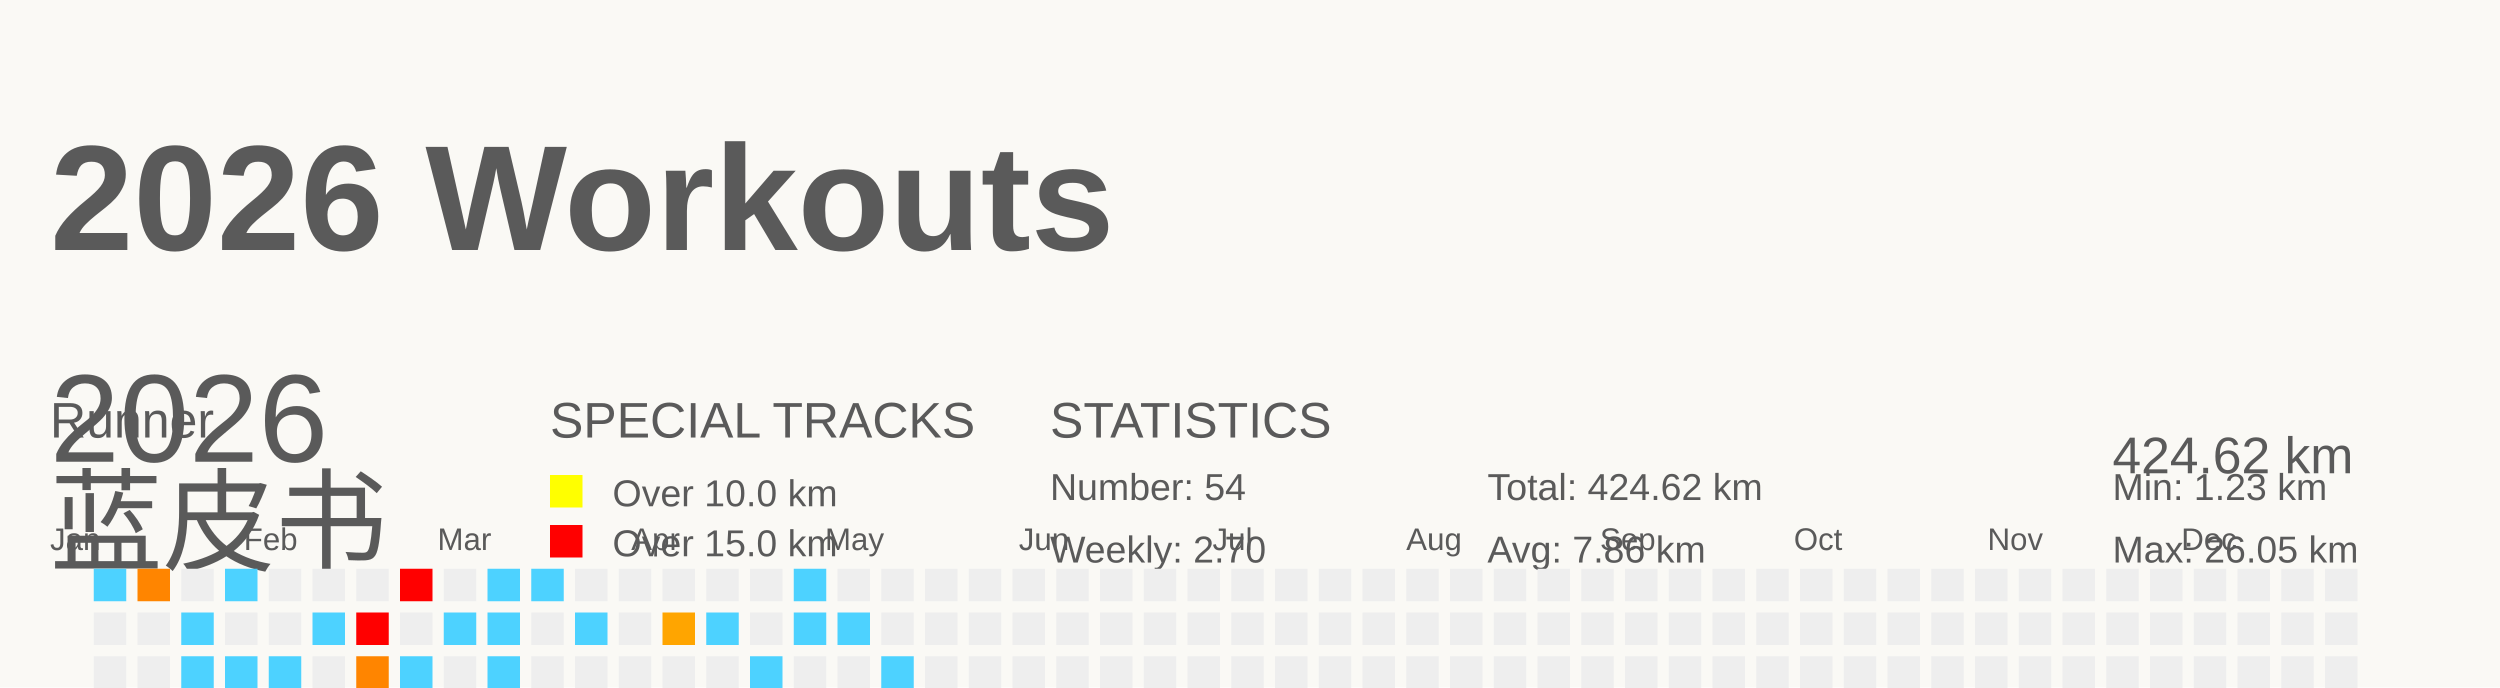
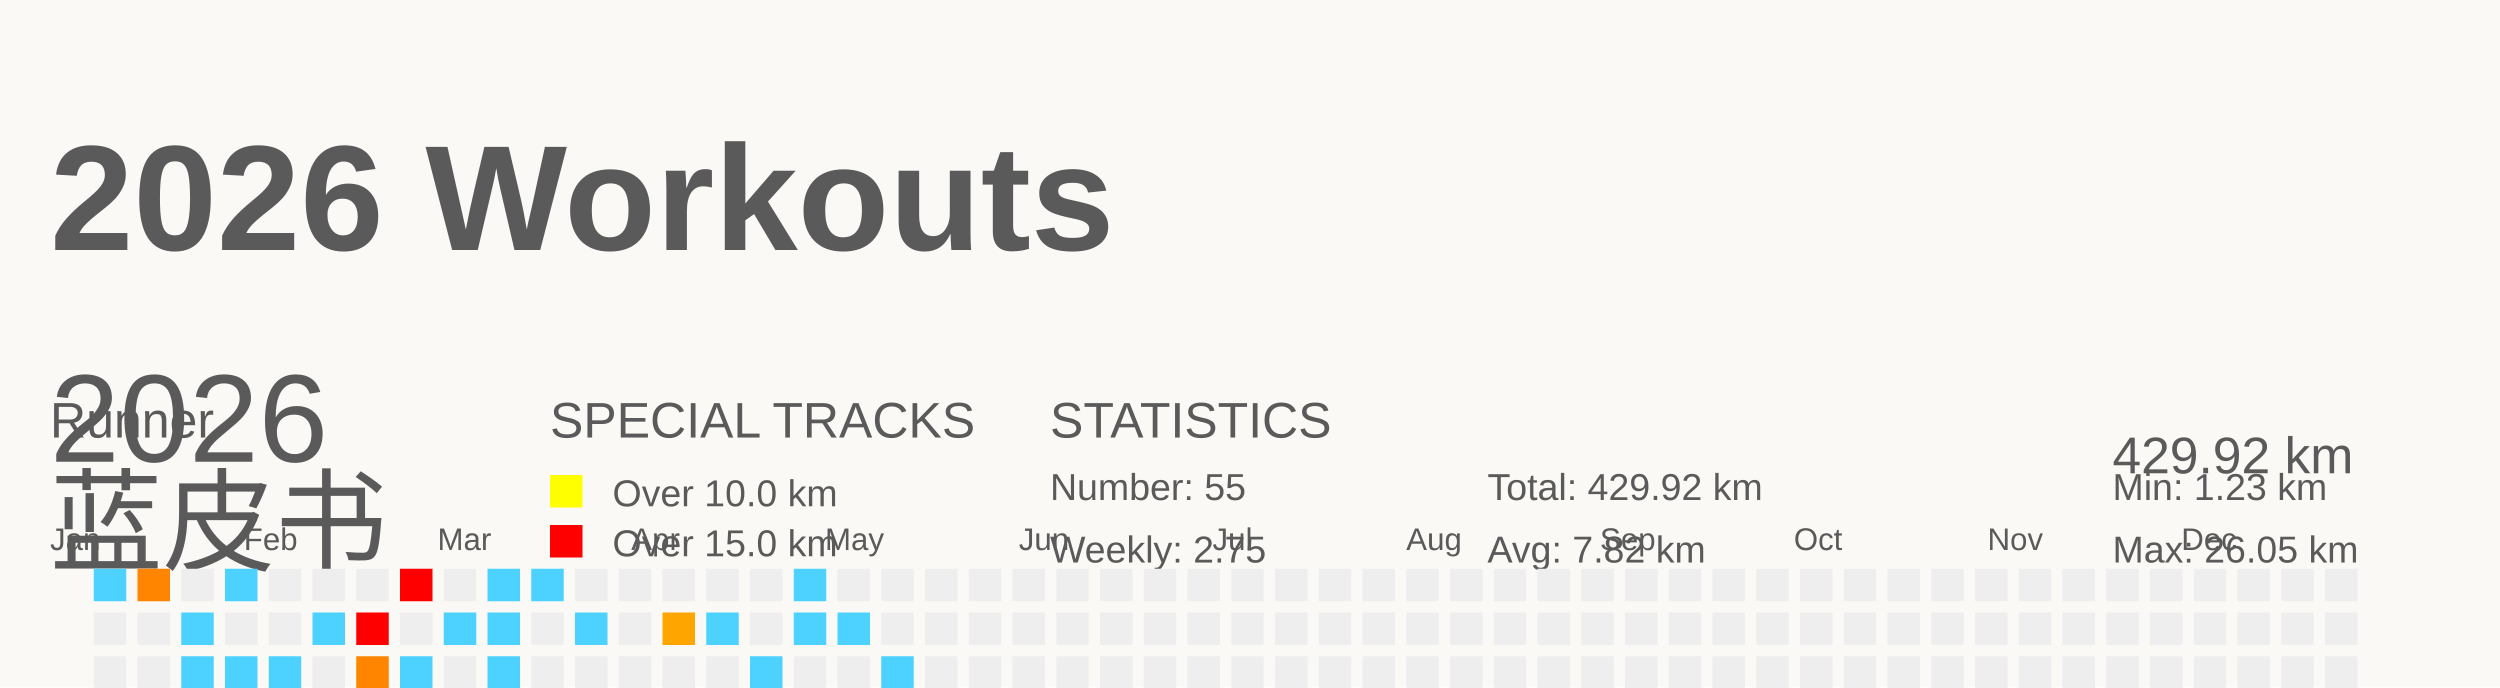
<svg xmlns="http://www.w3.org/2000/svg" baseProfile="full" height="55" version="1.1" viewBox="0 0 200 55" width="200">
  <defs />
  <rect fill="#FAF9F5" height="55" width="200" x="0" y="0" />
  <g id="tracks" />
  <text fill="#5A5A5A" style="font-size:12px; font-family:Arial; font-weight:bold;" x="4" y="20">2026 Workouts</text>
  <text fill="#5A5A5A" style="font-size:4px; font-family:Arial" x="4" y="35">Runner</text>
  <text fill="#5A5A5A" style="font-size:9px; font-family:Arial" x="4" y="45">蓝皮书</text>
  <text fill="#5A5A5A" style="font-size:4px; font-family:Arial" x="44" y="35">SPECIAL TRACKS</text>
  <rect fill="yellow" height="2.6" width="2.6" x="44" y="38" />
  <text fill="#5A5A5A" style="font-size:3px; font-family:Arial" x="49" y="40.5">Over 10.0 km</text>
  <rect fill="red" height="2.6" width="2.6" x="44" y="42" />
  <text fill="#5A5A5A" style="font-size:3px; font-family:Arial" x="49" y="44.5">Over 15.0 km</text>
  <text fill="#5A5A5A" style="font-size:4px; font-family:Arial" x="84" y="35">STATISTICS</text>
-   <text fill="#5A5A5A" style="font-size:3px; font-family:Arial" x="84" y="40">Number: 54</text>
-   <text fill="#5A5A5A" style="font-size:3px; font-family:Arial" x="84" y="45">Weekly: 2.70</text>
-   <text fill="#5A5A5A" style="font-size:3px; font-family:Arial" x="119" y="40">Total: 424.62 km</text>
-   <text fill="#5A5A5A" style="font-size:3px; font-family:Arial" x="119" y="45">Avg: 7.86 km</text>
+   <text fill="#5A5A5A" style="font-size:3px; font-family:Arial" x="84" y="40">Number: 55</text>
+   <text fill="#5A5A5A" style="font-size:3px; font-family:Arial" x="84" y="45">Weekly: 2.75</text>
+   <text fill="#5A5A5A" style="font-size:3px; font-family:Arial" x="119" y="40">Total: 429.92 km</text>
+   <text fill="#5A5A5A" style="font-size:3px; font-family:Arial" x="119" y="45">Avg: 7.82 km</text>
  <text fill="#5A5A5A" style="font-size:3px; font-family:Arial" x="169" y="40">Min: 1.23 km</text>
  <text fill="#5A5A5A" style="font-size:3px; font-family:Arial" x="169" y="45">Max: 26.05 km</text>
  <text dominant-baseline="hanging" fill="#5A5A5A" style="font-size:10.0px; font-family:Arial;" x="4" y="30">2026</text>
-   <text dominant-baseline="hanging" fill="#5A5A5A" style="font-size:4.125px; font-family:Arial;" x="169" y="35">424.62 km</text>
+   <text dominant-baseline="hanging" fill="#5A5A5A" style="font-size:4.125px; font-family:Arial;" x="169" y="35">429.92 km</text>
  <text fill="#5A5A5A" style="font-size:2.5px; font-family:Arial" x="4.0" y="44">Jan</text>
  <text fill="#5A5A5A" style="font-size:2.5px; font-family:Arial" x="19.5" y="44">Feb</text>
  <text fill="#5A5A5A" style="font-size:2.5px; font-family:Arial" x="35.0" y="44">Mar</text>
  <text fill="#5A5A5A" style="font-size:2.5px; font-family:Arial" x="50.5" y="44">Apr</text>
  <text fill="#5A5A5A" style="font-size:2.5px; font-family:Arial" x="66.0" y="44">May</text>
  <text fill="#5A5A5A" style="font-size:2.5px; font-family:Arial" x="81.5" y="44">Jun</text>
  <text fill="#5A5A5A" style="font-size:2.5px; font-family:Arial" x="97.0" y="44">Jul</text>
  <text fill="#5A5A5A" style="font-size:2.5px; font-family:Arial" x="112.5" y="44">Aug</text>
  <text fill="#5A5A5A" style="font-size:2.5px; font-family:Arial" x="128.0" y="44">Sep</text>
  <text fill="#5A5A5A" style="font-size:2.5px; font-family:Arial" x="143.5" y="44">Oct</text>
  <text fill="#5A5A5A" style="font-size:2.5px; font-family:Arial" x="159.0" y="44">Nov</text>
  <text fill="#5A5A5A" style="font-size:2.5px; font-family:Arial" x="174.5" y="44">Dec</text>
  <rect fill="#4dd2ff" height="2.6" width="2.6" x="4.0" y="56.0" />
  <rect fill="#EEEEEE" height="2.6" width="2.6" x="4.0" y="59.5" />
  <rect fill="#ff7c00" height="2.6" width="2.6" x="4.0" y="63.0" />
  <rect fill="#EEEEEE" height="2.6" width="2.6" x="4.0" y="66.5" />
  <rect fill="#4dd2ff" height="2.6" width="2.6" x="7.5" y="45.5" />
  <rect fill="#EEEEEE" height="2.6" width="2.6" x="7.5" y="49.0" />
  <rect fill="#EEEEEE" height="2.6" width="2.6" x="7.5" y="52.5" />
  <rect fill="#EEEEEE" height="2.6" width="2.6" x="7.5" y="56.0" />
  <rect fill="#4dd2ff" height="2.6" width="2.6" x="7.5" y="59.5" />
  <rect fill="#EEEEEE" height="2.6" width="2.6" x="7.5" y="63.0" />
  <rect fill="#4dd2ff" height="2.6" width="2.6" x="7.5" y="66.5" />
  <rect fill="#ff8500" height="2.6" width="2.6" x="11.0" y="45.5" />
  <rect fill="#EEEEEE" height="2.6" width="2.6" x="11.0" y="49.0" />
  <rect fill="#EEEEEE" height="2.6" width="2.6" x="11.0" y="52.5" />
  <rect fill="#EEEEEE" height="2.6" width="2.6" x="11.0" y="56.0" />
  <rect fill="#EEEEEE" height="2.6" width="2.6" x="11.0" y="59.5" />
  <rect fill="#EEEEEE" height="2.6" width="2.6" x="11.0" y="63.0" />
  <rect fill="#EEEEEE" height="2.6" width="2.6" x="11.0" y="66.5" />
  <rect fill="#EEEEEE" height="2.6" width="2.6" x="14.5" y="45.5" />
  <rect fill="#4dd2ff" height="2.6" width="2.6" x="14.5" y="49.0" />
  <rect fill="#4dd2ff" height="2.6" width="2.6" x="14.5" y="52.5" />
  <rect fill="#EEEEEE" height="2.6" width="2.6" x="14.5" y="56.0" />
  <rect fill="#EEEEEE" height="2.6" width="2.6" x="14.5" y="59.5" />
  <rect fill="#EEEEEE" height="2.6" width="2.6" x="14.5" y="63.0" />
  <rect fill="#4dd2ff" height="2.6" width="2.6" x="14.5" y="66.5" />
  <rect fill="#4dd2ff" height="2.6" width="2.6" x="18.0" y="45.5" />
  <rect fill="#EEEEEE" height="2.6" width="2.6" x="18.0" y="49.0" />
  <rect fill="#4dd2ff" height="2.6" width="2.6" x="18.0" y="52.5" />
  <rect fill="#EEEEEE" height="2.6" width="2.6" x="18.0" y="56.0" />
  <rect fill="#EEEEEE" height="2.6" width="2.6" x="18.0" y="59.5" />
  <rect fill="#EEEEEE" height="2.6" width="2.6" x="18.0" y="63.0" />
  <rect fill="#EEEEEE" height="2.6" width="2.6" x="18.0" y="66.5" />
  <rect fill="#EEEEEE" height="2.6" width="2.6" x="21.5" y="45.5" />
  <rect fill="#EEEEEE" height="2.6" width="2.6" x="21.5" y="49.0" />
  <rect fill="#4dd2ff" height="2.6" width="2.6" x="21.5" y="52.5" />
  <rect fill="#EEEEEE" height="2.6" width="2.6" x="21.5" y="56.0" />
  <rect fill="#4dd2ff" height="2.6" width="2.6" x="21.5" y="59.5" />
  <rect fill="#ffa200" height="2.6" width="2.6" x="21.5" y="63.0" />
  <rect fill="#EEEEEE" height="2.6" width="2.6" x="21.5" y="66.5" />
  <rect fill="#EEEEEE" height="2.6" width="2.6" x="25.0" y="45.5" />
  <rect fill="#4dd2ff" height="2.6" width="2.6" x="25.0" y="49.0" />
  <rect fill="#EEEEEE" height="2.6" width="2.6" x="25.0" y="52.5" />
  <rect fill="#4dd2ff" height="2.6" width="2.6" x="25.0" y="56.0" />
  <rect fill="#EEEEEE" height="2.6" width="2.6" x="25.0" y="59.5" />
  <rect fill="#EEEEEE" height="2.6" width="2.6" x="25.0" y="63.0" />
  <rect fill="#4dd2ff" height="2.6" width="2.6" x="25.0" y="66.5" />
  <rect fill="#EEEEEE" height="2.6" width="2.6" x="28.5" y="45.5" />
  <rect fill="red" height="2.6" width="2.6" x="28.5" y="49.0" />
  <rect fill="#ff8500" height="2.6" width="2.6" x="28.5" y="52.5" />
  <rect fill="#EEEEEE" height="2.6" width="2.6" x="28.5" y="56.0" />
  <rect fill="#4dd2ff" height="2.6" width="2.6" x="28.5" y="59.5" />
  <rect fill="#4dd2ff" height="2.6" width="2.6" x="28.5" y="63.0" />
  <rect fill="#EEEEEE" height="2.6" width="2.6" x="28.5" y="66.5" />
  <rect fill="red" height="2.6" width="2.6" x="32.0" y="45.5" />
  <rect fill="#EEEEEE" height="2.6" width="2.6" x="32.0" y="49.0" />
  <rect fill="#4dd2ff" height="2.6" width="2.6" x="32.0" y="52.5" />
  <rect fill="#4dd2ff" height="2.6" width="2.6" x="32.0" y="56.0" />
  <rect fill="#EEEEEE" height="2.6" width="2.6" x="32.0" y="59.5" />
  <rect fill="#EEEEEE" height="2.6" width="2.6" x="32.0" y="63.0" />
  <rect fill="#EEEEEE" height="2.6" width="2.6" x="32.0" y="66.5" />
  <rect fill="#EEEEEE" height="2.6" width="2.6" x="35.5" y="45.5" />
  <rect fill="#4dd2ff" height="2.6" width="2.6" x="35.5" y="49.0" />
  <rect fill="#EEEEEE" height="2.6" width="2.6" x="35.5" y="52.5" />
  <rect fill="#4dd2ff" height="2.6" width="2.6" x="35.5" y="56.0" />
  <rect fill="#4dd2ff" height="2.6" width="2.6" x="35.5" y="59.5" />
  <rect fill="#4dd2ff" height="2.6" width="2.6" x="35.5" y="63.0" />
  <rect fill="#EEEEEE" height="2.6" width="2.6" x="35.5" y="66.5" />
  <rect fill="#4dd2ff" height="2.6" width="2.6" x="39.0" y="45.5" />
  <rect fill="#4dd2ff" height="2.6" width="2.6" x="39.0" y="49.0" />
  <rect fill="#4dd2ff" height="2.6" width="2.6" x="39.0" y="52.5" />
  <rect fill="#EEEEEE" height="2.6" width="2.6" x="39.0" y="56.0" />
  <rect fill="#4dd2ff" height="2.6" width="2.6" x="39.0" y="59.5" />
  <rect fill="#EEEEEE" height="2.6" width="2.6" x="39.0" y="63.0" />
  <rect fill="#EEEEEE" height="2.6" width="2.6" x="39.0" y="66.5" />
  <rect fill="#4dd2ff" height="2.6" width="2.6" x="42.5" y="45.5" />
  <rect fill="#EEEEEE" height="2.6" width="2.6" x="42.5" y="49.0" />
  <rect fill="#EEEEEE" height="2.6" width="2.6" x="42.5" y="52.5" />
  <rect fill="#4dd2ff" height="2.6" width="2.6" x="42.5" y="56.0" />
  <rect fill="#4dd2ff" height="2.6" width="2.6" x="42.5" y="59.5" />
  <rect fill="red" height="2.6" width="2.6" x="42.5" y="63.0" />
  <rect fill="#EEEEEE" height="2.6" width="2.6" x="42.5" y="66.5" />
  <rect fill="#EEEEEE" height="2.6" width="2.6" x="46.0" y="45.5" />
  <rect fill="#4dd2ff" height="2.6" width="2.6" x="46.0" y="49.0" />
  <rect fill="#EEEEEE" height="2.6" width="2.6" x="46.0" y="52.5" />
  <rect fill="#4dd2ff" height="2.6" width="2.6" x="46.0" y="56.0" />
  <rect fill="#EEEEEE" height="2.6" width="2.6" x="46.0" y="59.5" />
  <rect fill="#ffa400" height="2.6" width="2.6" x="46.0" y="63.0" />
  <rect fill="#EEEEEE" height="2.6" width="2.6" x="46.0" y="66.5" />
  <rect fill="#EEEEEE" height="2.6" width="2.6" x="49.5" y="45.5" />
  <rect fill="#EEEEEE" height="2.6" width="2.6" x="49.5" y="49.0" />
  <rect fill="#EEEEEE" height="2.6" width="2.6" x="49.5" y="52.5" />
  <rect fill="#4dd2ff" height="2.6" width="2.6" x="49.5" y="56.0" />
  <rect fill="#EEEEEE" height="2.6" width="2.6" x="49.5" y="59.5" />
  <rect fill="#EEEEEE" height="2.6" width="2.6" x="49.5" y="63.0" />
  <rect fill="#EEEEEE" height="2.6" width="2.6" x="49.5" y="66.5" />
  <rect fill="#EEEEEE" height="2.6" width="2.6" x="53.0" y="45.5" />
  <rect fill="#ffa500" height="2.6" width="2.6" x="53.0" y="49.0" />
  <rect fill="#EEEEEE" height="2.6" width="2.6" x="53.0" y="52.5" />
  <rect fill="#EEEEEE" height="2.6" width="2.6" x="53.0" y="56.0" />
  <rect fill="#EEEEEE" height="2.6" width="2.6" x="53.0" y="59.5" />
  <rect fill="#EEEEEE" height="2.6" width="2.6" x="53.0" y="63.0" />
  <rect fill="red" height="2.6" width="2.6" x="53.0" y="66.5" />
  <rect fill="#EEEEEE" height="2.6" width="2.6" x="56.5" y="45.5" />
  <rect fill="#4dd2ff" height="2.6" width="2.6" x="56.5" y="49.0" />
  <rect fill="#EEEEEE" height="2.6" width="2.6" x="56.5" y="52.5" />
  <rect fill="#EEEEEE" height="2.6" width="2.6" x="56.5" y="56.0" />
  <rect fill="#4dd2ff" height="2.6" width="2.6" x="56.5" y="59.5" />
  <rect fill="#EEEEEE" height="2.6" width="2.6" x="56.5" y="63.0" />
  <rect fill="red" height="2.6" width="2.6" x="56.5" y="66.5" />
  <rect fill="#EEEEEE" height="2.6" width="2.6" x="60.0" y="45.5" />
  <rect fill="#EEEEEE" height="2.6" width="2.6" x="60.0" y="49.0" />
  <rect fill="#4dd2ff" height="2.6" width="2.6" x="60.0" y="52.5" />
  <rect fill="#4dd2ff" height="2.6" width="2.6" x="60.0" y="56.0" />
  <rect fill="#EEEEEE" height="2.6" width="2.6" x="60.0" y="59.5" />
  <rect fill="#EEEEEE" height="2.6" width="2.6" x="60.0" y="63.0" />
  <rect fill="#EEEEEE" height="2.6" width="2.6" x="60.0" y="66.5" />
  <rect fill="#4dd2ff" height="2.6" width="2.6" x="63.5" y="45.5" />
  <rect fill="#4dd2ff" height="2.6" width="2.6" x="63.5" y="49.0" />
  <rect fill="#EEEEEE" height="2.6" width="2.6" x="63.5" y="52.5" />
  <rect fill="#EEEEEE" height="2.6" width="2.6" x="63.5" y="56.0" />
  <rect fill="#4dd2ff" height="2.6" width="2.6" x="63.5" y="59.5" />
  <rect fill="#EEEEEE" height="2.6" width="2.6" x="63.5" y="63.0" />
  <rect fill="#EEEEEE" height="2.6" width="2.6" x="63.5" y="66.5" />
  <rect fill="#EEEEEE" height="2.6" width="2.6" x="67.0" y="45.5" />
  <rect fill="#4dd2ff" height="2.6" width="2.6" x="67.0" y="49.0" />
  <rect fill="#EEEEEE" height="2.6" width="2.6" x="67.0" y="52.5" />
  <rect fill="#4dd2ff" height="2.6" width="2.6" x="67.0" y="56.0" />
  <rect fill="#4dd2ff" height="2.6" width="2.6" x="67.0" y="59.5" />
  <rect fill="#EEEEEE" height="2.6" width="2.6" x="67.0" y="63.0" />
  <rect fill="#EEEEEE" height="2.6" width="2.6" x="67.0" y="66.5" />
  <rect fill="#EEEEEE" height="2.6" width="2.6" x="70.5" y="45.5" />
  <rect fill="#EEEEEE" height="2.6" width="2.6" x="70.5" y="49.0" />
  <rect fill="#4dd2ff" height="2.6" width="2.6" x="70.5" y="52.5" />
-   <rect fill="#EEEEEE" height="2.6" width="2.6" x="70.5" y="56.0" />
+   <rect fill="#4dd2ff" height="2.6" width="2.6" x="70.5" y="56.0" />
  <rect fill="#EEEEEE" height="2.6" width="2.6" x="70.5" y="59.5" />
  <rect fill="#EEEEEE" height="2.6" width="2.6" x="70.5" y="63.0" />
  <rect fill="#EEEEEE" height="2.6" width="2.6" x="70.5" y="66.5" />
  <rect fill="#EEEEEE" height="2.6" width="2.6" x="74.0" y="45.5" />
  <rect fill="#EEEEEE" height="2.6" width="2.6" x="74.0" y="49.0" />
  <rect fill="#EEEEEE" height="2.6" width="2.6" x="74.0" y="52.5" />
  <rect fill="#EEEEEE" height="2.6" width="2.6" x="74.0" y="56.0" />
  <rect fill="#EEEEEE" height="2.6" width="2.6" x="74.0" y="59.5" />
  <rect fill="#EEEEEE" height="2.6" width="2.6" x="74.0" y="63.0" />
  <rect fill="#EEEEEE" height="2.6" width="2.6" x="74.0" y="66.5" />
  <rect fill="#EEEEEE" height="2.6" width="2.6" x="77.5" y="45.5" />
  <rect fill="#EEEEEE" height="2.6" width="2.6" x="77.5" y="49.0" />
  <rect fill="#EEEEEE" height="2.6" width="2.6" x="77.5" y="52.5" />
  <rect fill="#EEEEEE" height="2.6" width="2.6" x="77.5" y="56.0" />
  <rect fill="#EEEEEE" height="2.6" width="2.6" x="77.5" y="59.5" />
  <rect fill="#EEEEEE" height="2.6" width="2.6" x="77.5" y="63.0" />
  <rect fill="#EEEEEE" height="2.6" width="2.6" x="77.5" y="66.5" />
  <rect fill="#EEEEEE" height="2.6" width="2.6" x="81.0" y="45.5" />
  <rect fill="#EEEEEE" height="2.6" width="2.6" x="81.0" y="49.0" />
  <rect fill="#EEEEEE" height="2.6" width="2.6" x="81.0" y="52.5" />
  <rect fill="#EEEEEE" height="2.6" width="2.6" x="81.0" y="56.0" />
  <rect fill="#EEEEEE" height="2.6" width="2.6" x="81.0" y="59.5" />
  <rect fill="#EEEEEE" height="2.6" width="2.6" x="81.0" y="63.0" />
  <rect fill="#EEEEEE" height="2.6" width="2.6" x="81.0" y="66.5" />
  <rect fill="#EEEEEE" height="2.6" width="2.6" x="84.5" y="45.5" />
  <rect fill="#EEEEEE" height="2.6" width="2.6" x="84.5" y="49.0" />
  <rect fill="#EEEEEE" height="2.6" width="2.6" x="84.5" y="52.5" />
  <rect fill="#EEEEEE" height="2.6" width="2.6" x="84.5" y="56.0" />
  <rect fill="#EEEEEE" height="2.6" width="2.6" x="84.5" y="59.5" />
  <rect fill="#EEEEEE" height="2.6" width="2.6" x="84.5" y="63.0" />
  <rect fill="#EEEEEE" height="2.6" width="2.6" x="84.5" y="66.5" />
  <rect fill="#EEEEEE" height="2.6" width="2.6" x="88.0" y="45.5" />
  <rect fill="#EEEEEE" height="2.6" width="2.6" x="88.0" y="49.0" />
  <rect fill="#EEEEEE" height="2.6" width="2.6" x="88.0" y="52.5" />
  <rect fill="#EEEEEE" height="2.6" width="2.6" x="88.0" y="56.0" />
  <rect fill="#EEEEEE" height="2.6" width="2.6" x="88.0" y="59.5" />
  <rect fill="#EEEEEE" height="2.6" width="2.6" x="88.0" y="63.0" />
  <rect fill="#EEEEEE" height="2.6" width="2.6" x="88.0" y="66.5" />
  <rect fill="#EEEEEE" height="2.6" width="2.6" x="91.5" y="45.5" />
  <rect fill="#EEEEEE" height="2.6" width="2.6" x="91.5" y="49.0" />
  <rect fill="#EEEEEE" height="2.6" width="2.6" x="91.5" y="52.5" />
  <rect fill="#EEEEEE" height="2.6" width="2.6" x="91.5" y="56.0" />
  <rect fill="#EEEEEE" height="2.6" width="2.6" x="91.5" y="59.5" />
  <rect fill="#EEEEEE" height="2.6" width="2.6" x="91.5" y="63.0" />
  <rect fill="#EEEEEE" height="2.6" width="2.6" x="91.5" y="66.5" />
  <rect fill="#EEEEEE" height="2.6" width="2.6" x="95.0" y="45.5" />
  <rect fill="#EEEEEE" height="2.6" width="2.6" x="95.0" y="49.0" />
  <rect fill="#EEEEEE" height="2.6" width="2.6" x="95.0" y="52.5" />
  <rect fill="#EEEEEE" height="2.6" width="2.6" x="95.0" y="56.0" />
  <rect fill="#EEEEEE" height="2.6" width="2.6" x="95.0" y="59.5" />
  <rect fill="#EEEEEE" height="2.6" width="2.6" x="95.0" y="63.0" />
  <rect fill="#EEEEEE" height="2.6" width="2.6" x="95.0" y="66.5" />
  <rect fill="#EEEEEE" height="2.6" width="2.6" x="98.5" y="45.5" />
  <rect fill="#EEEEEE" height="2.6" width="2.6" x="98.5" y="49.0" />
  <rect fill="#EEEEEE" height="2.6" width="2.6" x="98.5" y="52.5" />
  <rect fill="#EEEEEE" height="2.6" width="2.6" x="98.5" y="56.0" />
  <rect fill="#EEEEEE" height="2.6" width="2.6" x="98.5" y="59.5" />
  <rect fill="#EEEEEE" height="2.6" width="2.6" x="98.5" y="63.0" />
  <rect fill="#EEEEEE" height="2.6" width="2.6" x="98.5" y="66.5" />
  <rect fill="#EEEEEE" height="2.6" width="2.6" x="102.0" y="45.5" />
  <rect fill="#EEEEEE" height="2.6" width="2.6" x="102.0" y="49.0" />
  <rect fill="#EEEEEE" height="2.6" width="2.6" x="102.0" y="52.5" />
  <rect fill="#EEEEEE" height="2.6" width="2.6" x="102.0" y="56.0" />
  <rect fill="#EEEEEE" height="2.6" width="2.6" x="102.0" y="59.5" />
  <rect fill="#EEEEEE" height="2.6" width="2.6" x="102.0" y="63.0" />
  <rect fill="#EEEEEE" height="2.6" width="2.6" x="102.0" y="66.5" />
  <rect fill="#EEEEEE" height="2.6" width="2.6" x="105.5" y="45.5" />
  <rect fill="#EEEEEE" height="2.6" width="2.6" x="105.5" y="49.0" />
  <rect fill="#EEEEEE" height="2.6" width="2.6" x="105.5" y="52.5" />
  <rect fill="#EEEEEE" height="2.6" width="2.6" x="105.5" y="56.0" />
  <rect fill="#EEEEEE" height="2.6" width="2.6" x="105.5" y="59.5" />
  <rect fill="#EEEEEE" height="2.6" width="2.6" x="105.5" y="63.0" />
  <rect fill="#EEEEEE" height="2.6" width="2.6" x="105.5" y="66.5" />
  <rect fill="#EEEEEE" height="2.6" width="2.6" x="109.0" y="45.5" />
  <rect fill="#EEEEEE" height="2.6" width="2.6" x="109.0" y="49.0" />
  <rect fill="#EEEEEE" height="2.6" width="2.6" x="109.0" y="52.5" />
  <rect fill="#EEEEEE" height="2.6" width="2.6" x="109.0" y="56.0" />
  <rect fill="#EEEEEE" height="2.6" width="2.6" x="109.0" y="59.5" />
  <rect fill="#EEEEEE" height="2.6" width="2.6" x="109.0" y="63.0" />
  <rect fill="#EEEEEE" height="2.6" width="2.6" x="109.0" y="66.5" />
  <rect fill="#EEEEEE" height="2.6" width="2.6" x="112.5" y="45.5" />
  <rect fill="#EEEEEE" height="2.6" width="2.6" x="112.5" y="49.0" />
  <rect fill="#EEEEEE" height="2.6" width="2.6" x="112.5" y="52.5" />
  <rect fill="#EEEEEE" height="2.6" width="2.6" x="112.5" y="56.0" />
  <rect fill="#EEEEEE" height="2.6" width="2.6" x="112.5" y="59.5" />
  <rect fill="#EEEEEE" height="2.6" width="2.6" x="112.5" y="63.0" />
  <rect fill="#EEEEEE" height="2.6" width="2.6" x="112.5" y="66.5" />
  <rect fill="#EEEEEE" height="2.6" width="2.6" x="116.0" y="45.5" />
  <rect fill="#EEEEEE" height="2.6" width="2.6" x="116.0" y="49.0" />
  <rect fill="#EEEEEE" height="2.6" width="2.6" x="116.0" y="52.5" />
  <rect fill="#EEEEEE" height="2.6" width="2.6" x="116.0" y="56.0" />
  <rect fill="#EEEEEE" height="2.6" width="2.6" x="116.0" y="59.5" />
  <rect fill="#EEEEEE" height="2.6" width="2.6" x="116.0" y="63.0" />
  <rect fill="#EEEEEE" height="2.6" width="2.6" x="116.0" y="66.5" />
  <rect fill="#EEEEEE" height="2.6" width="2.6" x="119.5" y="45.5" />
  <rect fill="#EEEEEE" height="2.6" width="2.6" x="119.5" y="49.0" />
  <rect fill="#EEEEEE" height="2.6" width="2.6" x="119.5" y="52.5" />
  <rect fill="#EEEEEE" height="2.6" width="2.6" x="119.5" y="56.0" />
  <rect fill="#EEEEEE" height="2.6" width="2.6" x="119.5" y="59.5" />
  <rect fill="#EEEEEE" height="2.6" width="2.6" x="119.5" y="63.0" />
  <rect fill="#EEEEEE" height="2.6" width="2.6" x="119.5" y="66.5" />
  <rect fill="#EEEEEE" height="2.6" width="2.6" x="123.0" y="45.5" />
  <rect fill="#EEEEEE" height="2.6" width="2.6" x="123.0" y="49.0" />
  <rect fill="#EEEEEE" height="2.6" width="2.6" x="123.0" y="52.5" />
  <rect fill="#EEEEEE" height="2.6" width="2.6" x="123.0" y="56.0" />
  <rect fill="#EEEEEE" height="2.6" width="2.6" x="123.0" y="59.5" />
  <rect fill="#EEEEEE" height="2.6" width="2.6" x="123.0" y="63.0" />
  <rect fill="#EEEEEE" height="2.6" width="2.6" x="123.0" y="66.5" />
  <rect fill="#EEEEEE" height="2.6" width="2.6" x="126.5" y="45.5" />
  <rect fill="#EEEEEE" height="2.6" width="2.6" x="126.5" y="49.0" />
  <rect fill="#EEEEEE" height="2.6" width="2.6" x="126.5" y="52.5" />
  <rect fill="#EEEEEE" height="2.6" width="2.6" x="126.5" y="56.0" />
  <rect fill="#EEEEEE" height="2.6" width="2.6" x="126.5" y="59.5" />
  <rect fill="#EEEEEE" height="2.6" width="2.6" x="126.5" y="63.0" />
  <rect fill="#EEEEEE" height="2.6" width="2.6" x="126.5" y="66.5" />
  <rect fill="#EEEEEE" height="2.6" width="2.6" x="130.0" y="45.5" />
  <rect fill="#EEEEEE" height="2.6" width="2.6" x="130.0" y="49.0" />
  <rect fill="#EEEEEE" height="2.6" width="2.6" x="130.0" y="52.5" />
  <rect fill="#EEEEEE" height="2.6" width="2.6" x="130.0" y="56.0" />
  <rect fill="#EEEEEE" height="2.6" width="2.6" x="130.0" y="59.5" />
  <rect fill="#EEEEEE" height="2.6" width="2.6" x="130.0" y="63.0" />
  <rect fill="#EEEEEE" height="2.6" width="2.6" x="130.0" y="66.5" />
  <rect fill="#EEEEEE" height="2.6" width="2.6" x="133.5" y="45.5" />
  <rect fill="#EEEEEE" height="2.6" width="2.6" x="133.5" y="49.0" />
  <rect fill="#EEEEEE" height="2.6" width="2.6" x="133.5" y="52.5" />
  <rect fill="#EEEEEE" height="2.6" width="2.6" x="133.5" y="56.0" />
  <rect fill="#EEEEEE" height="2.6" width="2.6" x="133.5" y="59.5" />
  <rect fill="#EEEEEE" height="2.6" width="2.6" x="133.5" y="63.0" />
  <rect fill="#EEEEEE" height="2.6" width="2.6" x="133.5" y="66.5" />
  <rect fill="#EEEEEE" height="2.6" width="2.6" x="137.0" y="45.5" />
  <rect fill="#EEEEEE" height="2.6" width="2.6" x="137.0" y="49.0" />
  <rect fill="#EEEEEE" height="2.6" width="2.6" x="137.0" y="52.5" />
  <rect fill="#EEEEEE" height="2.6" width="2.6" x="137.0" y="56.0" />
  <rect fill="#EEEEEE" height="2.6" width="2.6" x="137.0" y="59.5" />
  <rect fill="#EEEEEE" height="2.6" width="2.6" x="137.0" y="63.0" />
  <rect fill="#EEEEEE" height="2.6" width="2.6" x="137.0" y="66.5" />
  <rect fill="#EEEEEE" height="2.6" width="2.6" x="140.5" y="45.5" />
  <rect fill="#EEEEEE" height="2.6" width="2.6" x="140.5" y="49.0" />
  <rect fill="#EEEEEE" height="2.6" width="2.6" x="140.5" y="52.5" />
  <rect fill="#EEEEEE" height="2.6" width="2.6" x="140.5" y="56.0" />
  <rect fill="#EEEEEE" height="2.6" width="2.6" x="140.5" y="59.5" />
  <rect fill="#EEEEEE" height="2.6" width="2.6" x="140.5" y="63.0" />
  <rect fill="#EEEEEE" height="2.6" width="2.6" x="140.5" y="66.5" />
  <rect fill="#EEEEEE" height="2.6" width="2.6" x="144.0" y="45.5" />
  <rect fill="#EEEEEE" height="2.6" width="2.6" x="144.0" y="49.0" />
  <rect fill="#EEEEEE" height="2.6" width="2.6" x="144.0" y="52.5" />
  <rect fill="#EEEEEE" height="2.6" width="2.6" x="144.0" y="56.0" />
  <rect fill="#EEEEEE" height="2.6" width="2.6" x="144.0" y="59.5" />
  <rect fill="#EEEEEE" height="2.6" width="2.6" x="144.0" y="63.0" />
  <rect fill="#EEEEEE" height="2.6" width="2.6" x="144.0" y="66.5" />
  <rect fill="#EEEEEE" height="2.6" width="2.6" x="147.5" y="45.5" />
  <rect fill="#EEEEEE" height="2.6" width="2.6" x="147.5" y="49.0" />
  <rect fill="#EEEEEE" height="2.6" width="2.6" x="147.5" y="52.5" />
  <rect fill="#EEEEEE" height="2.6" width="2.6" x="147.5" y="56.0" />
  <rect fill="#EEEEEE" height="2.6" width="2.6" x="147.5" y="59.5" />
  <rect fill="#EEEEEE" height="2.6" width="2.6" x="147.5" y="63.0" />
  <rect fill="#EEEEEE" height="2.6" width="2.6" x="147.5" y="66.5" />
  <rect fill="#EEEEEE" height="2.6" width="2.6" x="151.0" y="45.5" />
  <rect fill="#EEEEEE" height="2.6" width="2.6" x="151.0" y="49.0" />
  <rect fill="#EEEEEE" height="2.6" width="2.6" x="151.0" y="52.5" />
  <rect fill="#EEEEEE" height="2.6" width="2.6" x="151.0" y="56.0" />
  <rect fill="#EEEEEE" height="2.6" width="2.6" x="151.0" y="59.5" />
  <rect fill="#EEEEEE" height="2.6" width="2.6" x="151.0" y="63.0" />
  <rect fill="#EEEEEE" height="2.6" width="2.6" x="151.0" y="66.5" />
  <rect fill="#EEEEEE" height="2.6" width="2.6" x="154.5" y="45.5" />
  <rect fill="#EEEEEE" height="2.6" width="2.6" x="154.5" y="49.0" />
  <rect fill="#EEEEEE" height="2.6" width="2.6" x="154.5" y="52.5" />
  <rect fill="#EEEEEE" height="2.6" width="2.6" x="154.5" y="56.0" />
  <rect fill="#EEEEEE" height="2.6" width="2.6" x="154.5" y="59.5" />
  <rect fill="#EEEEEE" height="2.6" width="2.6" x="154.5" y="63.0" />
  <rect fill="#EEEEEE" height="2.6" width="2.6" x="154.5" y="66.5" />
  <rect fill="#EEEEEE" height="2.6" width="2.6" x="158.0" y="45.5" />
  <rect fill="#EEEEEE" height="2.6" width="2.6" x="158.0" y="49.0" />
  <rect fill="#EEEEEE" height="2.6" width="2.6" x="158.0" y="52.5" />
  <rect fill="#EEEEEE" height="2.6" width="2.6" x="158.0" y="56.0" />
  <rect fill="#EEEEEE" height="2.6" width="2.6" x="158.0" y="59.5" />
  <rect fill="#EEEEEE" height="2.6" width="2.6" x="158.0" y="63.0" />
  <rect fill="#EEEEEE" height="2.6" width="2.6" x="158.0" y="66.5" />
  <rect fill="#EEEEEE" height="2.6" width="2.6" x="161.5" y="45.5" />
  <rect fill="#EEEEEE" height="2.6" width="2.6" x="161.5" y="49.0" />
  <rect fill="#EEEEEE" height="2.6" width="2.6" x="161.5" y="52.5" />
  <rect fill="#EEEEEE" height="2.6" width="2.6" x="161.5" y="56.0" />
  <rect fill="#EEEEEE" height="2.6" width="2.6" x="161.5" y="59.5" />
  <rect fill="#EEEEEE" height="2.6" width="2.6" x="161.5" y="63.0" />
  <rect fill="#EEEEEE" height="2.6" width="2.6" x="161.5" y="66.5" />
  <rect fill="#EEEEEE" height="2.6" width="2.6" x="165.0" y="45.5" />
  <rect fill="#EEEEEE" height="2.6" width="2.6" x="165.0" y="49.0" />
  <rect fill="#EEEEEE" height="2.6" width="2.6" x="165.0" y="52.5" />
  <rect fill="#EEEEEE" height="2.6" width="2.6" x="165.0" y="56.0" />
  <rect fill="#EEEEEE" height="2.6" width="2.6" x="165.0" y="59.5" />
  <rect fill="#EEEEEE" height="2.6" width="2.6" x="165.0" y="63.0" />
  <rect fill="#EEEEEE" height="2.6" width="2.6" x="165.0" y="66.5" />
  <rect fill="#EEEEEE" height="2.6" width="2.6" x="168.5" y="45.5" />
  <rect fill="#EEEEEE" height="2.6" width="2.6" x="168.5" y="49.0" />
  <rect fill="#EEEEEE" height="2.6" width="2.6" x="168.5" y="52.5" />
  <rect fill="#EEEEEE" height="2.6" width="2.6" x="168.5" y="56.0" />
  <rect fill="#EEEEEE" height="2.6" width="2.6" x="168.5" y="59.5" />
  <rect fill="#EEEEEE" height="2.6" width="2.6" x="168.5" y="63.0" />
  <rect fill="#EEEEEE" height="2.6" width="2.6" x="168.5" y="66.5" />
  <rect fill="#EEEEEE" height="2.6" width="2.6" x="172.0" y="45.5" />
  <rect fill="#EEEEEE" height="2.6" width="2.6" x="172.0" y="49.0" />
  <rect fill="#EEEEEE" height="2.6" width="2.6" x="172.0" y="52.5" />
  <rect fill="#EEEEEE" height="2.6" width="2.6" x="172.0" y="56.0" />
  <rect fill="#EEEEEE" height="2.6" width="2.6" x="172.0" y="59.5" />
  <rect fill="#EEEEEE" height="2.6" width="2.6" x="172.0" y="63.0" />
  <rect fill="#EEEEEE" height="2.6" width="2.6" x="172.0" y="66.5" />
  <rect fill="#EEEEEE" height="2.6" width="2.6" x="175.5" y="45.5" />
  <rect fill="#EEEEEE" height="2.6" width="2.6" x="175.5" y="49.0" />
  <rect fill="#EEEEEE" height="2.6" width="2.6" x="175.5" y="52.5" />
  <rect fill="#EEEEEE" height="2.6" width="2.6" x="175.5" y="56.0" />
  <rect fill="#EEEEEE" height="2.6" width="2.6" x="175.5" y="59.5" />
  <rect fill="#EEEEEE" height="2.6" width="2.6" x="175.5" y="63.0" />
  <rect fill="#EEEEEE" height="2.6" width="2.6" x="175.5" y="66.5" />
  <rect fill="#EEEEEE" height="2.6" width="2.6" x="179.0" y="45.5" />
  <rect fill="#EEEEEE" height="2.6" width="2.6" x="179.0" y="49.0" />
  <rect fill="#EEEEEE" height="2.6" width="2.6" x="179.0" y="52.5" />
  <rect fill="#EEEEEE" height="2.6" width="2.6" x="179.0" y="56.0" />
  <rect fill="#EEEEEE" height="2.6" width="2.6" x="179.0" y="59.5" />
  <rect fill="#EEEEEE" height="2.6" width="2.6" x="179.0" y="63.0" />
  <rect fill="#EEEEEE" height="2.6" width="2.6" x="179.0" y="66.5" />
  <rect fill="#EEEEEE" height="2.6" width="2.6" x="182.5" y="45.5" />
  <rect fill="#EEEEEE" height="2.6" width="2.6" x="182.5" y="49.0" />
  <rect fill="#EEEEEE" height="2.6" width="2.6" x="182.5" y="52.5" />
  <rect fill="#EEEEEE" height="2.6" width="2.6" x="182.5" y="56.0" />
  <rect fill="#EEEEEE" height="2.6" width="2.6" x="182.5" y="59.5" />
  <rect fill="#EEEEEE" height="2.6" width="2.6" x="182.5" y="63.0" />
  <rect fill="#EEEEEE" height="2.6" width="2.6" x="182.5" y="66.5" />
  <rect fill="#EEEEEE" height="2.6" width="2.6" x="186.0" y="45.5" />
  <rect fill="#EEEEEE" height="2.6" width="2.6" x="186.0" y="49.0" />
  <rect fill="#EEEEEE" height="2.6" width="2.6" x="186.0" y="52.5" />
  <rect fill="#EEEEEE" height="2.6" width="2.6" x="186.0" y="56.0" />
</svg>
